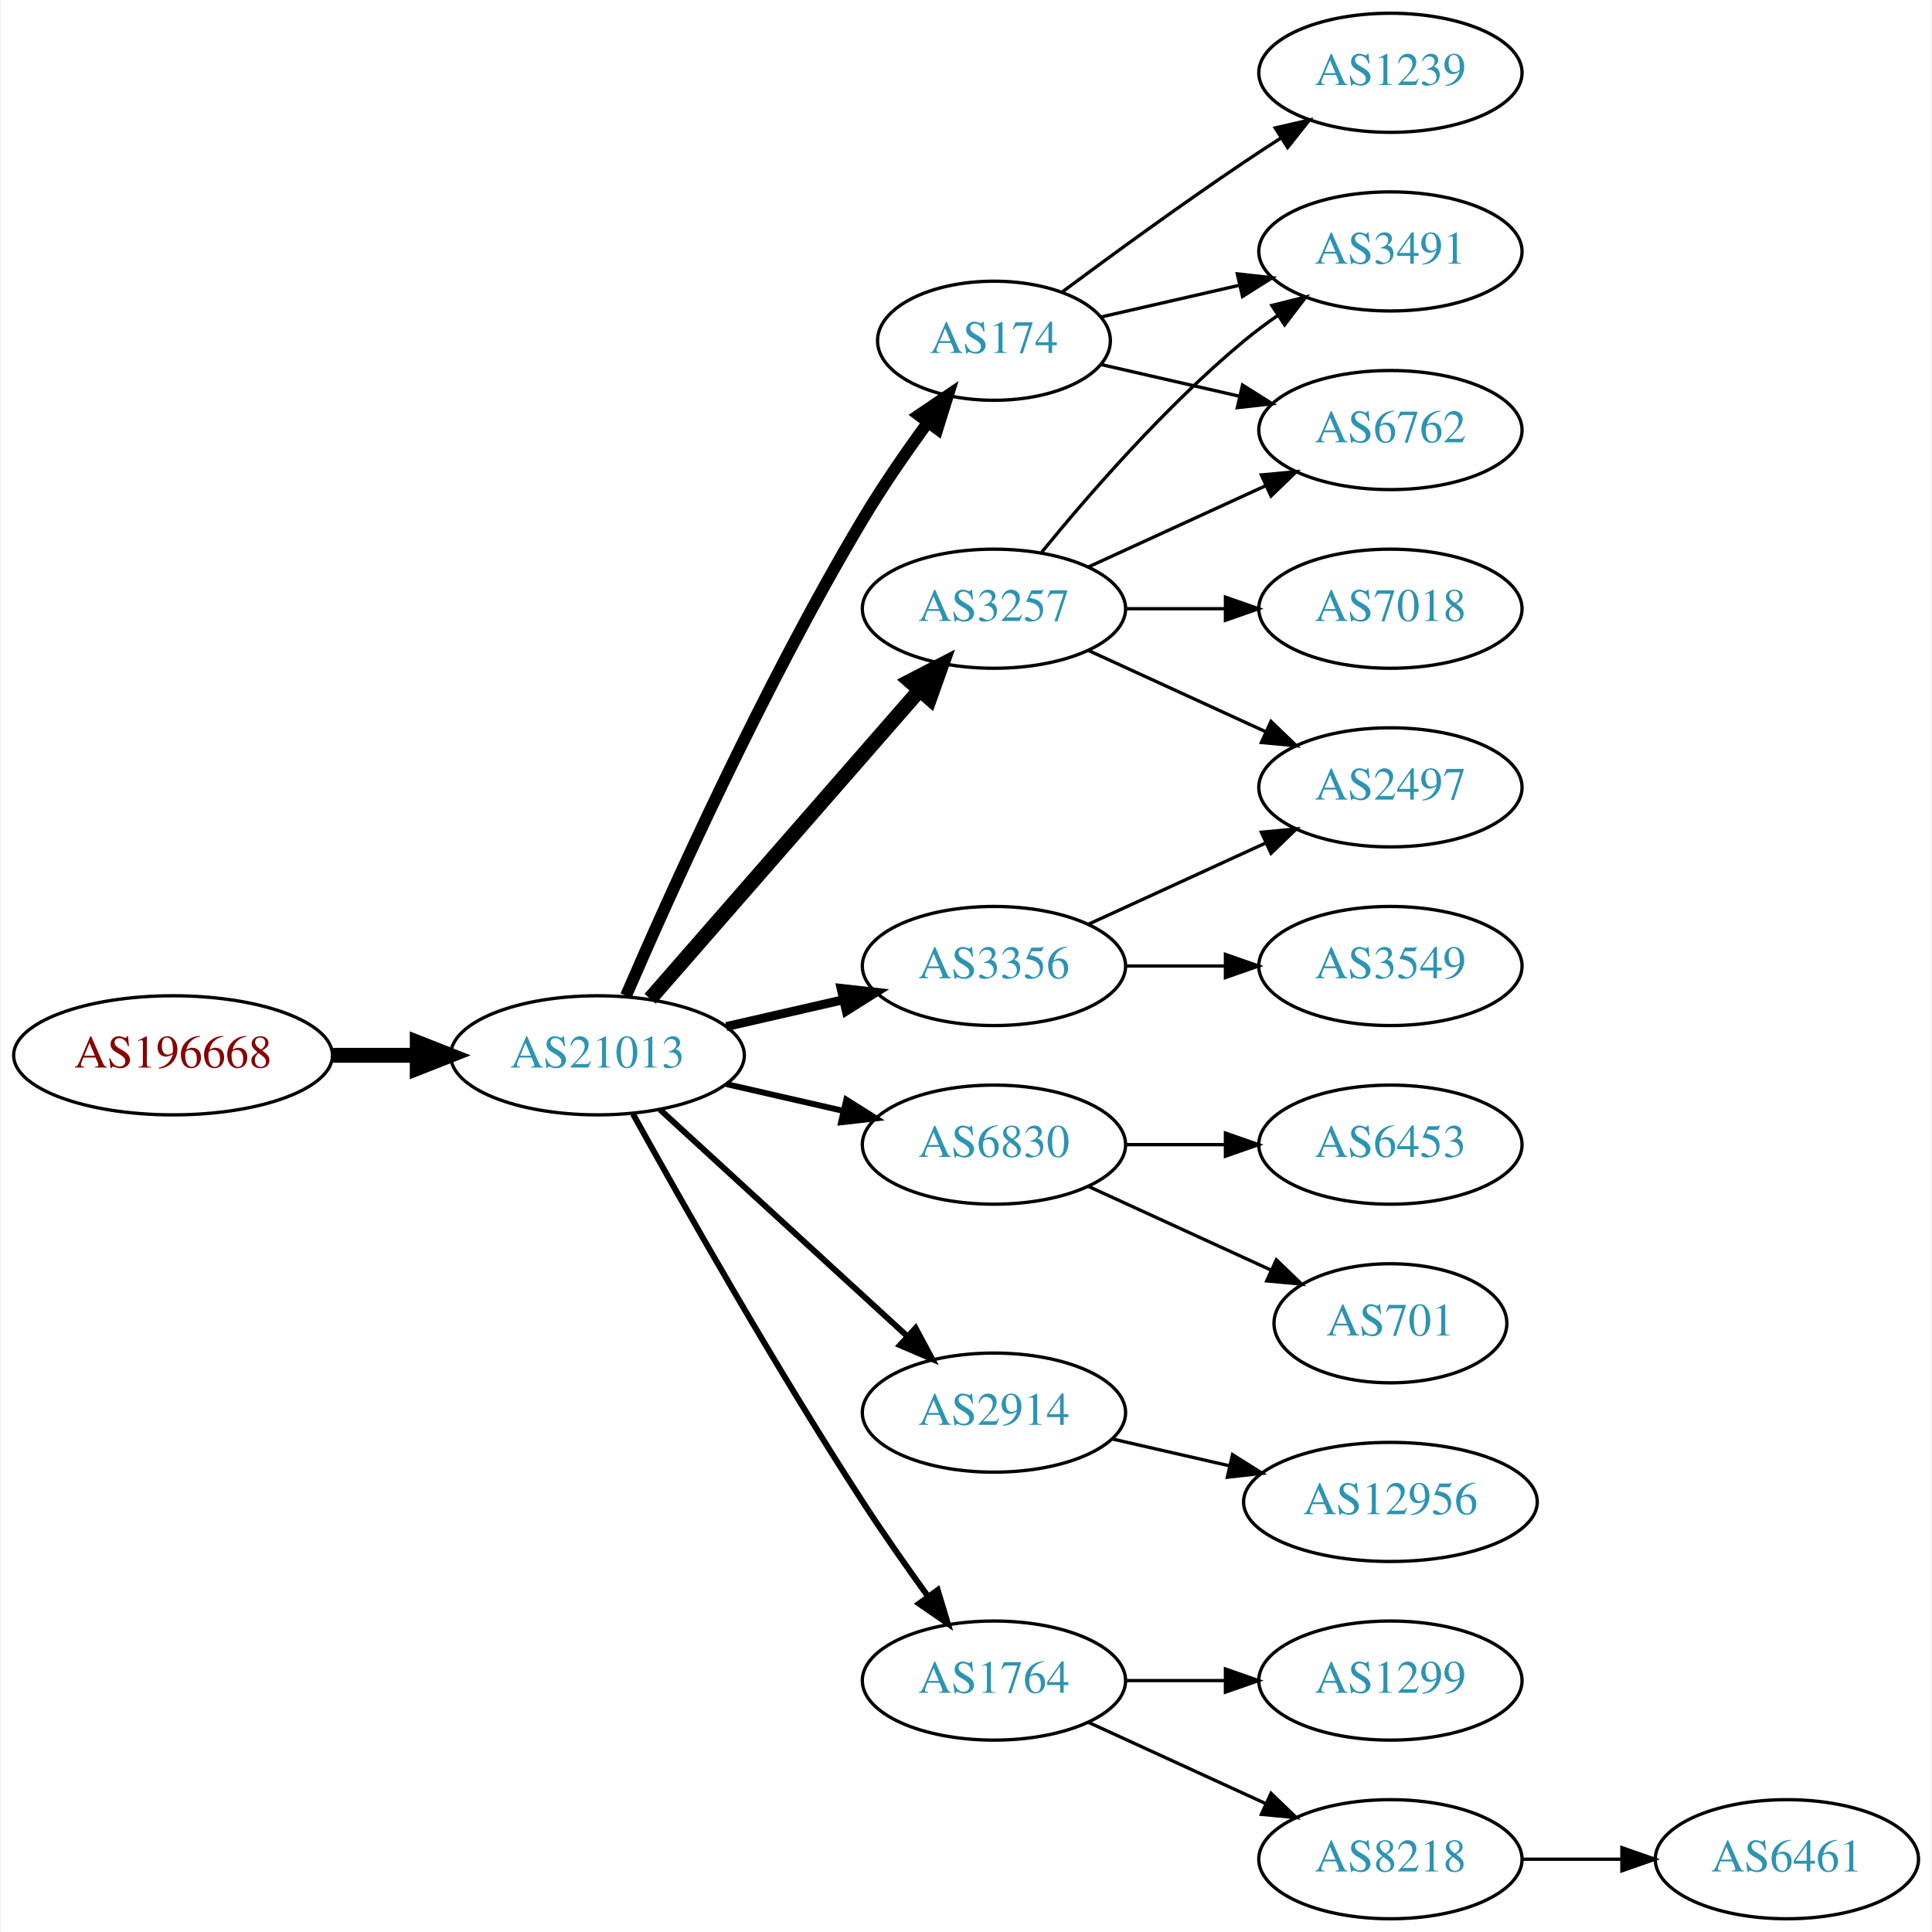
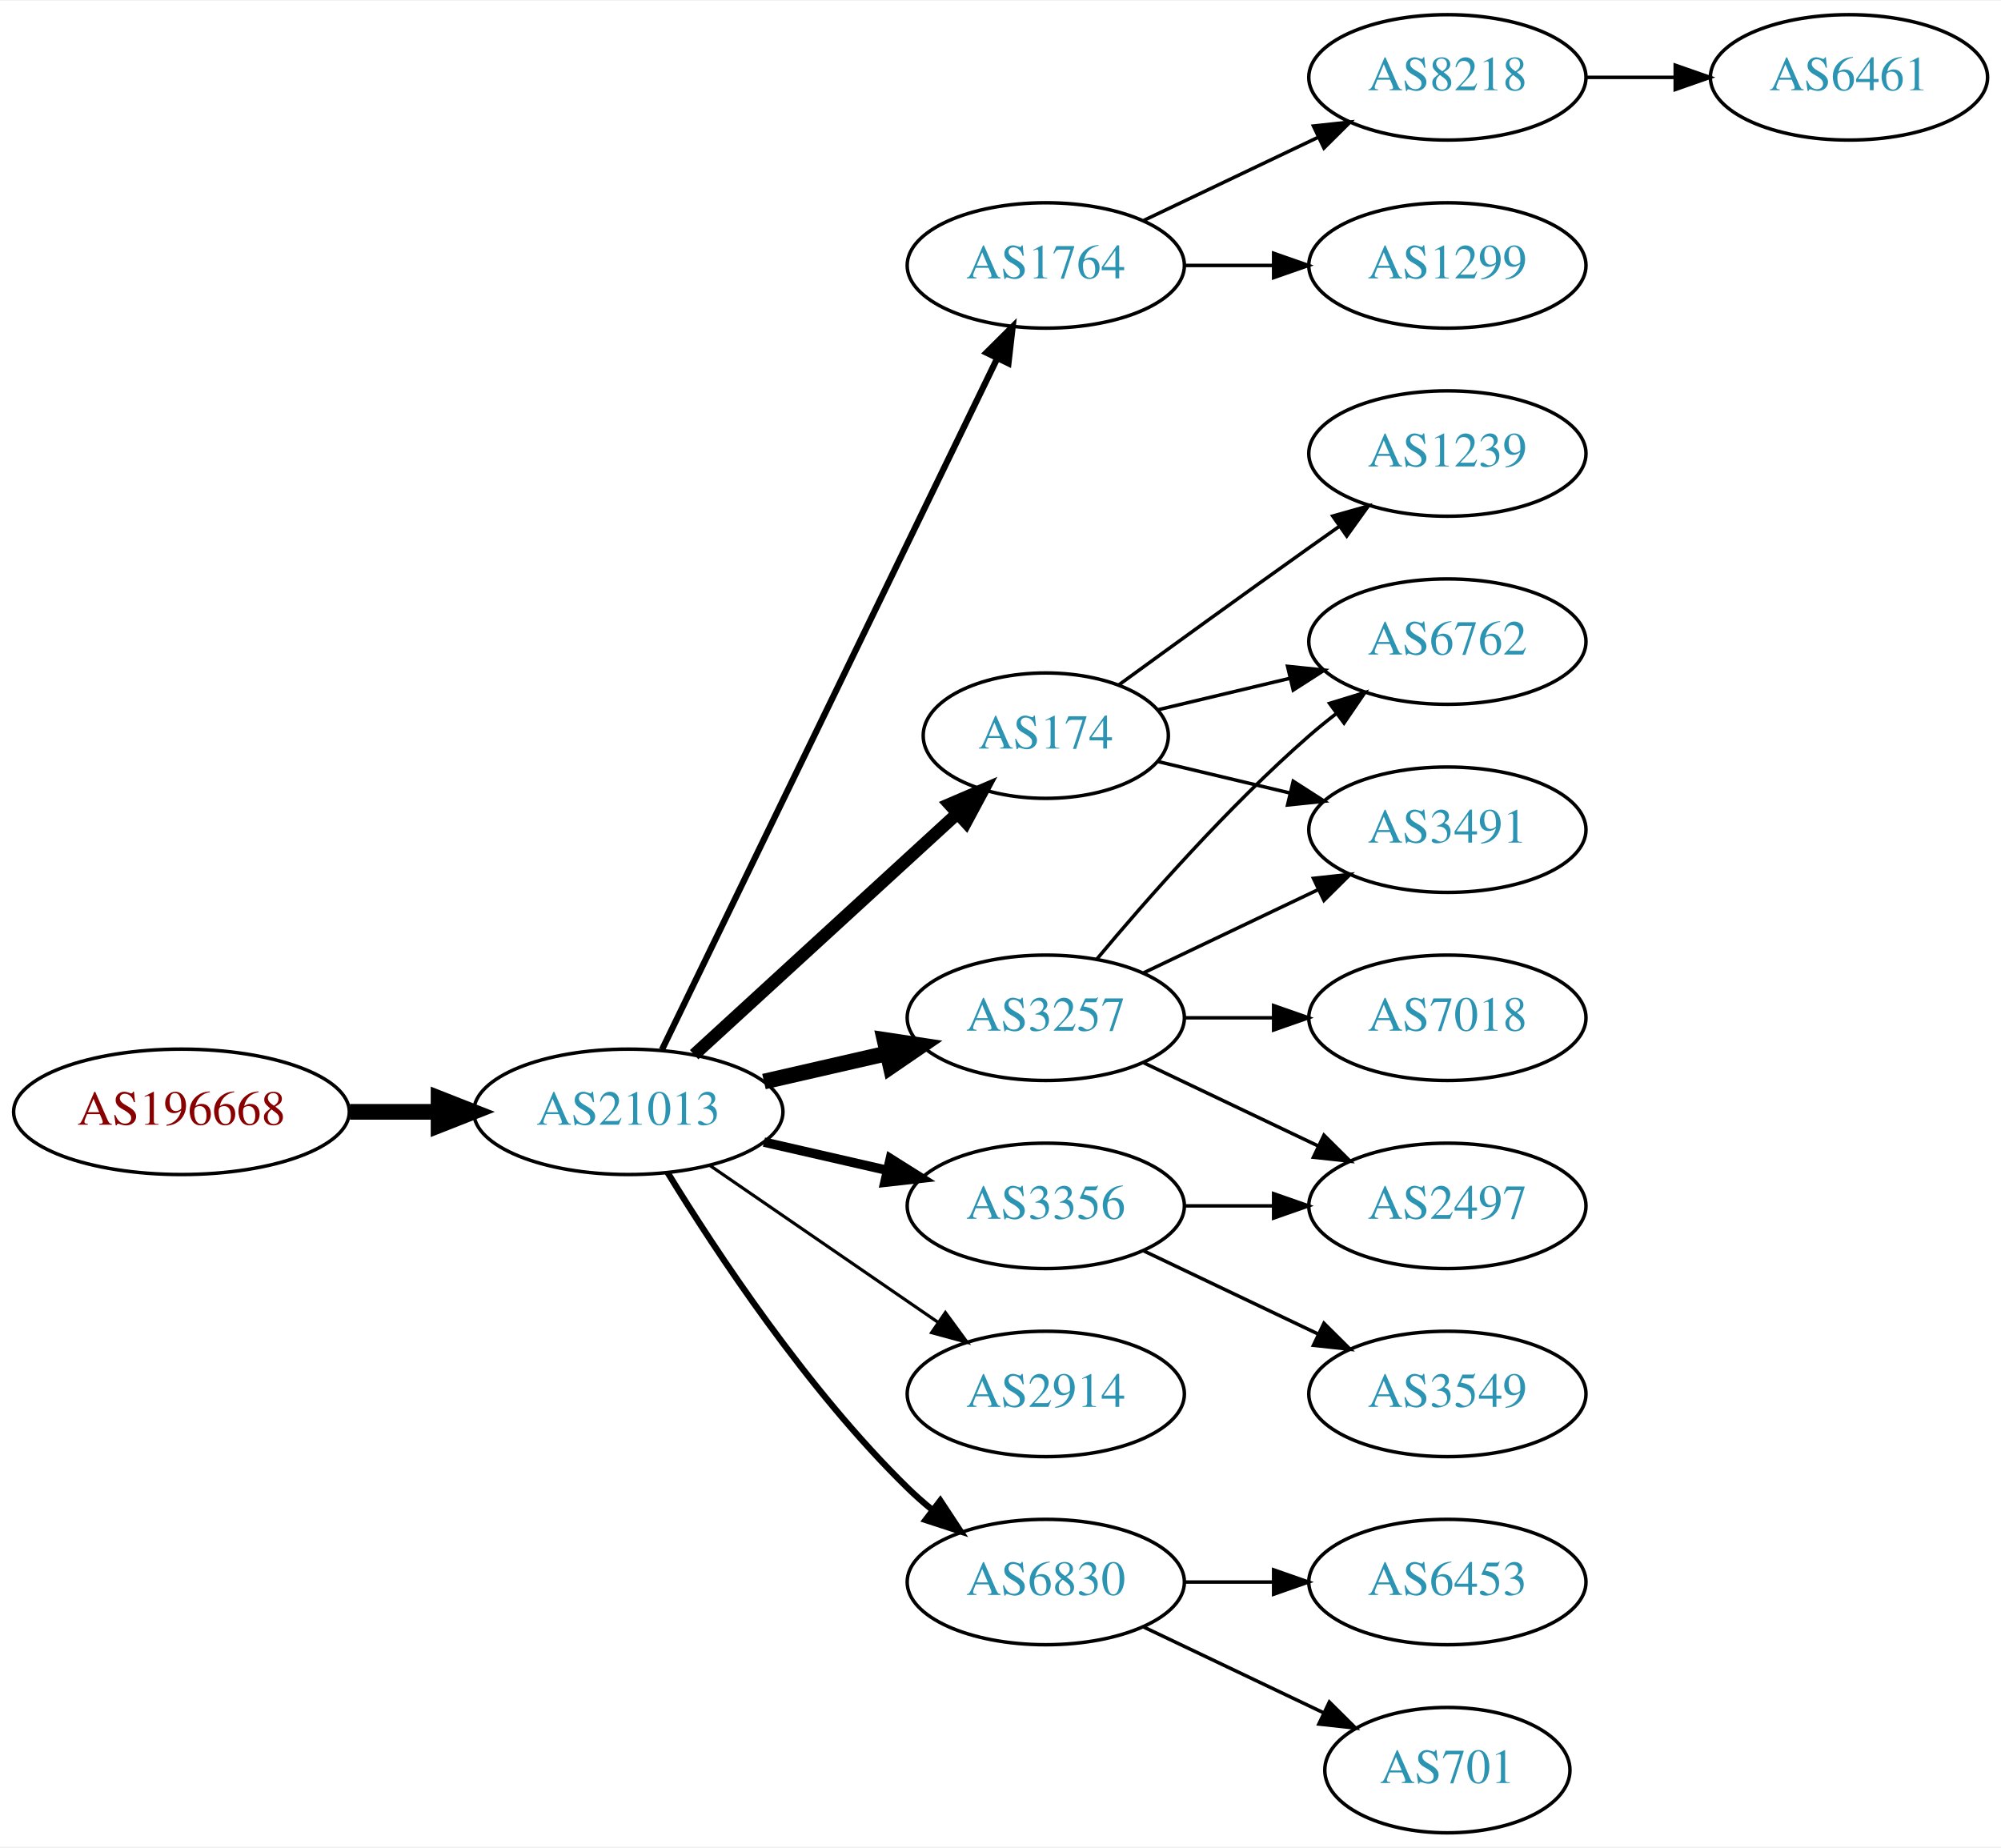
- <svg xmlns="http://www.w3.org/2000/svg" xmlns:xlink="http://www.w3.org/1999/xlink" width="584pt" height="584pt" viewBox="0.00 0.00 583.56 584.00">
-   <g id="graph0" class="graph" transform="scale(1 1) rotate(0) translate(4 580)">
-     <polygon fill="white" stroke="none" points="-4,4 -4,-580 579.562,-580 579.562,4 -4,4" />
+ <svg xmlns="http://www.w3.org/2000/svg" xmlns:xlink="http://www.w3.org/1999/xlink" width="574pt" height="530pt" viewBox="0.00 0.00 574.46 530.00">
+   <g id="graph0" class="graph" transform="scale(1 1) rotate(0) translate(4 526)">
+     <polygon fill="white" stroke="none" points="-4,4 -4,-526 570.463,-526 570.463,4 -4,4" />
    <g id="node1" class="node">
      <g id="a_node1">
        <a xlink:href="/asn/196668" xlink:title="AS196668 ~ LISEC Holding GmbH [AT]">
-           <ellipse fill="#ffffff" stroke="black" cx="48.096" cy="-261" rx="48.192" ry="18" />
-           <text text-anchor="middle" x="48.096" y="-257.3" font-family="Times,serif" font-size="14.00" fill="#880000">AS196668</text>
+           <ellipse fill="#ffffff" stroke="black" cx="48.096" cy="-207" rx="48.192" ry="18" />
+           <text text-anchor="middle" x="48.096" y="-203.3" font-family="Times,serif" font-size="14.00" fill="#880000">AS196668</text>
        </a>
      </g>
    </g>
    <g id="node2" class="node">
      <g id="a_node2">
        <a xlink:href="/asn/21013" xlink:title="AS21013 ~ Wels, AT [AT]">
-           <ellipse fill="#ffffff" stroke="black" cx="176.388" cy="-261" rx="44.393" ry="18" />
-           <text text-anchor="middle" x="176.388" y="-257.3" font-family="Times,serif" font-size="14.00" fill="#2c94b3">AS21013</text>
+           <ellipse fill="#ffffff" stroke="black" cx="176.388" cy="-207" rx="44.393" ry="18" />
+           <text text-anchor="middle" x="176.388" y="-203.3" font-family="Times,serif" font-size="14.00" fill="#2c94b3">AS21013</text>
        </a>
      </g>
    </g>
    <g id="edge1" class="edge">
-       <path fill="none" stroke="black" stroke-width="4.5" d="M96.481,-261C104.742,-261 113.386,-261 121.799,-261" />
-       <polygon fill="black" stroke="black" stroke-width="4.5" points="121.904,-264.938 131.904,-261 121.904,-257.063 121.904,-264.938" />
+       <path fill="none" stroke="black" stroke-width="4.5" d="M96.481,-207C104.742,-207 113.386,-207 121.799,-207" />
+       <polygon fill="black" stroke="black" stroke-width="4.5" points="121.904,-210.938 131.904,-207 121.904,-203.063 121.904,-210.938" />
    </g>
    <g id="node3" class="node">
      <g id="a_node3">
-         <a xlink:href="/asn/174" xlink:title="AS174 ~ Cogent Communications [US]">
-           <ellipse fill="#ffffff" stroke="black" cx="296.23" cy="-477" rx="35.194" ry="18" />
-           <text text-anchor="middle" x="296.23" y="-473.3" font-family="Times,serif" font-size="14.00" fill="#2c94b3">AS174</text>
+         <a xlink:href="/asn/1764" xlink:title="AS1764 ~ NEXTLAYER-AS [AT]">
+           <ellipse fill="#ffffff" stroke="black" cx="296.23" cy="-450" rx="39.794" ry="18" />
+           <text text-anchor="middle" x="296.23" y="-446.3" font-family="Times,serif" font-size="14.00" fill="#2c94b3">AS1764</text>
        </a>
      </g>
    </g>
    <g id="edge2" class="edge">
-       <path fill="none" stroke="black" stroke-width="3.6" d="M185.009,-279.006C198.157,-309.458 226.589,-372.726 256.584,-423 262.492,-432.903 269.684,-443.312 276.254,-452.32" />
-       <polygon fill="black" stroke="black" stroke-width="3.6" points="273.529,-454.521 282.3,-460.464 279.149,-450.348 273.529,-454.521" />
+       <path fill="none" stroke="black" stroke-width="1.8" d="M186.053,-224.868C206.533,-267.101 258.021,-373.272 282.247,-423.227" />
+       <polygon fill="black" stroke="black" stroke-width="1.8" points="279.198,-424.963 286.711,-432.433 285.497,-421.908 279.198,-424.963" />
    </g>
    <g id="node4" class="node">
      <g id="a_node4">
-         <a xlink:href="/asn/6830" xlink:title="AS6830 ~ LGI-UPC [AT]">
+         <a xlink:href="/asn/3257" xlink:title="AS3257 ~ GTT [DE]">
          <ellipse fill="#ffffff" stroke="black" cx="296.23" cy="-234" rx="39.794" ry="18" />
-           <text text-anchor="middle" x="296.23" y="-230.3" font-family="Times,serif" font-size="14.00" fill="#2c94b3">AS6830</text>
+           <text text-anchor="middle" x="296.23" y="-230.3" font-family="Times,serif" font-size="14.00" fill="#2c94b3">AS3257</text>
        </a>
      </g>
    </g>
    <g id="edge3" class="edge">
-       <path fill="none" stroke="black" stroke-width="1.8" d="M215.322,-252.308C226.563,-249.733 238.976,-246.889 250.599,-244.226" />
-       <polygon fill="black" stroke="black" stroke-width="1.8" points="251.595,-247.588 260.56,-241.943 250.031,-240.765 251.595,-247.588" />
+       <path fill="none" stroke="black" stroke-width="4.5" d="M215.322,-215.692C226.563,-218.267 238.976,-221.111 250.599,-223.774" />
+       <polygon fill="black" stroke="black" stroke-width="4.5" points="249.934,-227.661 260.56,-226.057 251.692,-219.985 249.934,-227.661" />
    </g>
    <g id="node5" class="node">
      <g id="a_node5">
-         <a xlink:href="/asn/3257" xlink:title="AS3257 ~ GTT [DE]">
-           <ellipse fill="#ffffff" stroke="black" cx="296.23" cy="-396" rx="39.794" ry="18" />
-           <text text-anchor="middle" x="296.23" y="-392.3" font-family="Times,serif" font-size="14.00" fill="#2c94b3">AS3257</text>
+         <a xlink:href="/asn/3356" xlink:title="AS3356 ~ Level 3 Parent, LLC [US]">
+           <ellipse fill="#ffffff" stroke="black" cx="296.23" cy="-180" rx="39.794" ry="18" />
+           <text text-anchor="middle" x="296.23" y="-176.3" font-family="Times,serif" font-size="14.00" fill="#2c94b3">AS3356</text>
        </a>
      </g>
    </g>
    <g id="edge4" class="edge">
-       <path fill="none" stroke="black" stroke-width="4.5" d="M192.312,-278.098C212.855,-301.631 249.974,-344.155 273.571,-371.187" />
-       <polygon fill="black" stroke="black" stroke-width="4.5" points="270.884,-374.097 280.426,-379.041 276.817,-368.918 270.884,-374.097" />
+       <path fill="none" stroke="black" stroke-width="2.7" d="M215.322,-198.308C226.563,-195.733 238.976,-192.889 250.599,-190.226" />
+       <polygon fill="black" stroke="black" stroke-width="2.7" points="251.595,-193.588 260.56,-187.943 250.031,-186.765 251.595,-193.588" />
    </g>
    <g id="node6" class="node">
      <g id="a_node6">
-         <a xlink:href="/asn/3356" xlink:title="AS3356 ~ Level 3 Parent, LLC [US]">
-           <ellipse fill="#ffffff" stroke="black" cx="296.23" cy="-288" rx="39.794" ry="18" />
-           <text text-anchor="middle" x="296.23" y="-284.3" font-family="Times,serif" font-size="14.00" fill="#2c94b3">AS3356</text>
+         <a xlink:href="/asn/174" xlink:title="AS174 ~ Cogent Communications [US]">
+           <ellipse fill="#ffffff" stroke="black" cx="296.23" cy="-315" rx="35.194" ry="18" />
+           <text text-anchor="middle" x="296.23" y="-311.3" font-family="Times,serif" font-size="14.00" fill="#2c94b3">AS174</text>
        </a>
      </g>
    </g>
    <g id="edge5" class="edge">
-       <path fill="none" stroke="black" stroke-width="2.7" d="M215.322,-269.692C226.563,-272.267 238.976,-275.111 250.599,-277.774" />
-       <polygon fill="black" stroke="black" stroke-width="2.7" points="250.031,-281.235 260.56,-280.057 251.595,-274.412 250.031,-281.235" />
+       <path fill="none" stroke="black" stroke-width="3.6" d="M195.285,-223.403C215.444,-241.878 248.321,-272.009 270.824,-292.632" />
+       <polygon fill="black" stroke="black" stroke-width="3.6" points="268.576,-295.319 278.313,-299.496 273.305,-290.159 268.576,-295.319" />
    </g>
    <g id="node7" class="node">
      <g id="a_node7">
        <a xlink:href="/asn/2914" xlink:title="AS2914 ~ NTT America, Inc. [US]">
-           <ellipse fill="#ffffff" stroke="black" cx="296.23" cy="-153" rx="39.794" ry="18" />
-           <text text-anchor="middle" x="296.23" y="-149.3" font-family="Times,serif" font-size="14.00" fill="#2c94b3">AS2914</text>
+           <ellipse fill="#ffffff" stroke="black" cx="296.23" cy="-126" rx="39.794" ry="18" />
+           <text text-anchor="middle" x="296.23" y="-122.3" font-family="Times,serif" font-size="14.00" fill="#2c94b3">AS2914</text>
        </a>
      </g>
    </g>
    <g id="edge6" class="edge">
-       <path fill="none" stroke="black" stroke-width="1.8" d="M195.285,-244.597C215.214,-226.333 247.571,-196.678 270.048,-176.079" />
-       <polygon fill="black" stroke="black" stroke-width="1.8" points="272.543,-178.54 277.55,-169.203 267.813,-173.38 272.543,-178.54" />
+       <path fill="none" stroke="black" stroke-width="0.9" d="M199.83,-191.574C218.412,-178.802 244.972,-160.545 265.352,-146.537" />
+       <polygon fill="black" stroke="black" stroke-width="0.9" points="267.408,-149.371 273.666,-140.822 263.443,-143.602 267.408,-149.371" />
    </g>
    <g id="node8" class="node">
      <g id="a_node8">
-         <a xlink:href="/asn/1764" xlink:title="AS1764 ~ NEXTLAYER-AS [AT]">
+         <a xlink:href="/asn/6830" xlink:title="AS6830 ~ LGI-UPC [AT]">
          <ellipse fill="#ffffff" stroke="black" cx="296.23" cy="-72" rx="39.794" ry="18" />
-           <text text-anchor="middle" x="296.23" y="-68.3" font-family="Times,serif" font-size="14.00" fill="#2c94b3">AS1764</text>
+           <text text-anchor="middle" x="296.23" y="-68.3" font-family="Times,serif" font-size="14.00" fill="#2c94b3">AS6830</text>
        </a>
      </g>
    </g>
    <g id="edge7" class="edge">
-       <path fill="none" stroke="black" stroke-width="1.8" d="M187.141,-243.217C201.616,-217.099 229.949,-167.023 256.584,-126 262.768,-116.474 269.916,-106.283 276.37,-97.349" />
-       <polygon fill="black" stroke="black" stroke-width="1.8" points="279.225,-99.374 282.291,-89.232 273.57,-95.249 279.225,-99.374" />
+       <path fill="none" stroke="black" stroke-width="1.8" d="M187.653,-189.56C201.462,-167.009 227.651,-127.278 256.584,-99 258.724,-96.908 261.041,-94.863 263.441,-92.894" />
+       <polygon fill="black" stroke="black" stroke-width="1.8" points="265.951,-95.382 271.782,-86.536 261.708,-89.815 265.951,-95.382" />
+     </g>
+     <g id="node9" class="node">
+       <g id="a_node9">
+         <a xlink:href="/asn/8218" xlink:title="AS8218 ~ legacy Neotelecoms [FR]">
+           <ellipse fill="#ffffff" stroke="black" cx="411.523" cy="-504" rx="39.794" ry="18" />
+           <text text-anchor="middle" x="411.523" y="-500.3" font-family="Times,serif" font-size="14.00" fill="#2c94b3">AS8218</text>
+         </a>
+       </g>
+     </g>
+     <g id="edge8" class="edge">
+       <path fill="none" stroke="black" d="M324.367,-462.934C339.361,-470.081 358.182,-479.052 374.405,-486.785" />
+       <polygon fill="black" stroke="black" points="373.075,-490.028 383.608,-491.171 376.087,-483.709 373.075,-490.028" />
+     </g>
+     <g id="node10" class="node">
+       <g id="a_node10">
+         <a xlink:href="/asn/1299" xlink:title="AS1299 ~ Telia Carrier [EU]">
+           <ellipse fill="#ffffff" stroke="black" cx="411.523" cy="-450" rx="39.794" ry="18" />
+           <text text-anchor="middle" x="411.523" y="-446.3" font-family="Times,serif" font-size="14.00" fill="#2c94b3">AS1299</text>
+         </a>
+       </g>
+     </g>
+     <g id="edge9" class="edge">
+       <path fill="none" stroke="black" d="M335.902,-450C344.105,-450 352.869,-450 361.401,-450" />
+       <polygon fill="black" stroke="black" points="361.641,-453.5 371.641,-450 361.641,-446.5 361.641,-453.5" />
+     </g>
+     <g id="node12" class="node">
+       <g id="a_node12">
+         <a xlink:href="/asn/6762" xlink:title="AS6762 ~ TELECOM ITALIA SPARKLE S.p.A. [IT]">
+           <ellipse fill="#ffffff" stroke="black" cx="411.523" cy="-342" rx="39.794" ry="18" />
+           <text text-anchor="middle" x="411.523" y="-338.3" font-family="Times,serif" font-size="14.00" fill="#2c94b3">AS6762</text>
+         </a>
+       </g>
+     </g>
+     <g id="edge11" class="edge">
+       <path fill="none" stroke="black" d="M310.86,-250.817C325.143,-267.929 348.689,-294.745 371.877,-315 374.342,-317.154 376.981,-319.294 379.678,-321.372" />
+       <polygon fill="black" stroke="black" points="377.703,-324.264 387.832,-327.37 381.851,-318.625 377.703,-324.264" />
    </g>
    <g id="node13" class="node">
      <g id="a_node13">
-         <a xlink:href="/asn/3491" xlink:title="AS3491 ~ PCCW Global, Inc. [US]">
-           <ellipse fill="#ffffff" stroke="black" cx="416.073" cy="-504" rx="39.794" ry="18" />
-           <text text-anchor="middle" x="416.073" y="-500.3" font-family="Times,serif" font-size="14.00" fill="#2c94b3">AS3491</text>
-         </a>
-       </g>
-     </g>
-     <g id="edge17" class="edge">
-       <path fill="none" stroke="black" d="M328.5,-484.165C341.34,-487.106 356.444,-490.567 370.412,-493.767" />
-       <polygon fill="black" stroke="black" points="369.803,-497.219 380.332,-496.04 371.367,-490.395 369.803,-497.219" />
+         <a xlink:href="/asn/7018" xlink:title="AS7018 ~ AT&amp;T Services, Inc. [US]">
+           <ellipse fill="#ffffff" stroke="black" cx="411.523" cy="-234" rx="39.794" ry="18" />
+           <text text-anchor="middle" x="411.523" y="-230.3" font-family="Times,serif" font-size="14.00" fill="#2c94b3">AS7018</text>
+         </a>
+       </g>
+     </g>
+     <g id="edge12" class="edge">
+       <path fill="none" stroke="black" d="M335.902,-234C344.105,-234 352.869,-234 361.401,-234" />
+       <polygon fill="black" stroke="black" points="361.641,-237.5 371.641,-234 361.641,-230.5 361.641,-237.5" />
    </g>
    <g id="node14" class="node">
      <g id="a_node14">
-         <a xlink:href="/asn/6762" xlink:title="AS6762 ~ TELECOM ITALIA SPARKLE S.p.A. [IT]">
-           <ellipse fill="#ffffff" stroke="black" cx="416.073" cy="-450" rx="39.794" ry="18" />
-           <text text-anchor="middle" x="416.073" y="-446.3" font-family="Times,serif" font-size="14.00" fill="#2c94b3">AS6762</text>
-         </a>
-       </g>
+         <a xlink:href="/asn/2497" xlink:title="AS2497 ~ Internet Initiative Japan Inc. [JP]">
+           <ellipse fill="#ffffff" stroke="black" cx="411.523" cy="-180" rx="39.794" ry="18" />
+           <text text-anchor="middle" x="411.523" y="-176.3" font-family="Times,serif" font-size="14.00" fill="#2c94b3">AS2497</text>
+         </a>
+       </g>
+     </g>
+     <g id="edge13" class="edge">
+       <path fill="none" stroke="black" d="M324.367,-221.066C339.361,-213.919 358.182,-204.948 374.405,-197.215" />
+       <polygon fill="black" stroke="black" points="376.087,-200.291 383.608,-192.829 373.075,-193.972 376.087,-200.291" />
+     </g>
+     <g id="node15" class="node">
+       <g id="a_node15">
+         <a xlink:href="/asn/3491" xlink:title="AS3491 ~ PCCW Global, Inc. [US]">
+           <ellipse fill="#ffffff" stroke="black" cx="411.523" cy="-288" rx="39.794" ry="18" />
+           <text text-anchor="middle" x="411.523" y="-284.3" font-family="Times,serif" font-size="14.00" fill="#2c94b3">AS3491</text>
+         </a>
+       </g>
+     </g>
+     <g id="edge14" class="edge">
+       <path fill="none" stroke="black" d="M324.367,-246.934C339.361,-254.081 358.182,-263.052 374.405,-270.785" />
+       <polygon fill="black" stroke="black" points="373.075,-274.028 383.608,-275.171 376.087,-267.709 373.075,-274.028" />
+     </g>
+     <g id="edge21" class="edge">
+       <path fill="none" stroke="black" d="M335.902,-180C344.105,-180 352.869,-180 361.401,-180" />
+       <polygon fill="black" stroke="black" points="361.641,-183.5 371.641,-180 361.641,-176.5 361.641,-183.5" />
+     </g>
+     <g id="node19" class="node">
+       <g id="a_node19">
+         <a xlink:href="/asn/3549" xlink:title="AS3549 ~ Level 3 Parent, LLC [US]">
+           <ellipse fill="#ffffff" stroke="black" cx="411.523" cy="-126" rx="39.794" ry="18" />
+           <text text-anchor="middle" x="411.523" y="-122.3" font-family="Times,serif" font-size="14.00" fill="#2c94b3">AS3549</text>
+         </a>
+       </g>
+     </g>
+     <g id="edge20" class="edge">
+       <path fill="none" stroke="black" d="M324.367,-167.066C339.361,-159.919 358.182,-150.948 374.405,-143.215" />
+       <polygon fill="black" stroke="black" points="376.087,-146.291 383.608,-138.829 373.075,-139.972 376.087,-146.291" />
    </g>
    <g id="edge16" class="edge">
-       <path fill="none" stroke="black" d="M328.5,-469.835C341.34,-466.894 356.444,-463.433 370.412,-460.233" />
-       <polygon fill="black" stroke="black" points="371.367,-463.605 380.332,-457.96 369.803,-456.781 371.367,-463.605" />
+       <path fill="none" stroke="black" d="M328.488,-322.449C340.168,-325.233 353.663,-328.449 366.293,-331.459" />
+       <polygon fill="black" stroke="black" points="365.645,-334.903 376.184,-333.816 367.268,-328.093 365.645,-334.903" />
+     </g>
+     <g id="edge17" class="edge">
+       <path fill="none" stroke="black" d="M328.488,-307.551C340.168,-304.767 353.663,-301.551 366.293,-298.541" />
+       <polygon fill="black" stroke="black" points="367.268,-301.907 376.184,-296.184 365.645,-295.097 367.268,-301.907" />
    </g>
    <g id="node16" class="node">
      <g id="a_node16">
        <a xlink:href="/asn/1239" xlink:title="AS1239 ~ Sprint [US]">
-           <ellipse fill="#ffffff" stroke="black" cx="416.073" cy="-558" rx="39.794" ry="18" />
-           <text text-anchor="middle" x="416.073" y="-554.3" font-family="Times,serif" font-size="14.00" fill="#2c94b3">AS1239</text>
+           <ellipse fill="#ffffff" stroke="black" cx="411.523" cy="-396" rx="39.794" ry="18" />
+           <text text-anchor="middle" x="411.523" y="-392.3" font-family="Times,serif" font-size="14.00" fill="#2c94b3">AS1239</text>
+         </a>
+       </g>
+     </g>
+     <g id="edge15" class="edge">
+       <path fill="none" stroke="black" d="M317.126,-329.529C332.128,-340.45 353.235,-355.747 371.877,-369 374.697,-371.005 377.64,-373.085 380.588,-375.159" />
+       <polygon fill="black" stroke="black" points="378.616,-378.05 388.813,-380.926 382.634,-372.319 378.616,-378.05" />
+     </g>
+     <g id="node17" class="node">
+       <g id="a_node17">
+         <a xlink:href="/asn/6453" xlink:title="AS6453 ~ TATA COMMUNICATIONS (AMERICA) INC [US]">
+           <ellipse fill="#ffffff" stroke="black" cx="411.523" cy="-72" rx="39.794" ry="18" />
+           <text text-anchor="middle" x="411.523" y="-68.3" font-family="Times,serif" font-size="14.00" fill="#2c94b3">AS6453</text>
        </a>
      </g>
    </g>
    <g id="edge18" class="edge">
-       <path fill="none" stroke="black" d="M316.932,-491.81C331.834,-502.875 352.902,-518.228 371.877,-531 375.426,-533.389 379.176,-535.839 382.924,-538.242" />
-       <polygon fill="black" stroke="black" points="381.251,-541.325 391.573,-543.712 384.993,-535.409 381.251,-541.325" />
-     </g>
-     <g id="node9" class="node">
-       <g id="a_node9">
-         <a xlink:href="/asn/6453" xlink:title="AS6453 ~ TATA COMMUNICATIONS (AMERICA) INC [US]">
-           <ellipse fill="#ffffff" stroke="black" cx="416.073" cy="-234" rx="39.794" ry="18" />
-           <text text-anchor="middle" x="416.073" y="-230.3" font-family="Times,serif" font-size="14.00" fill="#2c94b3">AS6453</text>
-         </a>
-       </g>
-     </g>
-     <g id="edge8" class="edge">
-       <path fill="none" stroke="black" d="M336.143,-234C345.696,-234 356.046,-234 366.008,-234" />
-       <polygon fill="black" stroke="black" points="366.201,-237.5 376.201,-234 366.201,-230.5 366.201,-237.5" />
-     </g>
-     <g id="node10" class="node">
-       <g id="a_node10">
+       <path fill="none" stroke="black" d="M335.902,-72C344.105,-72 352.869,-72 361.401,-72" />
+       <polygon fill="black" stroke="black" points="361.641,-75.5 371.641,-72 361.641,-68.5 361.641,-75.5" />
+     </g>
+     <g id="node18" class="node">
+       <g id="a_node18">
        <a xlink:href="/asn/701" xlink:title="AS701 ~ UUNET [US]">
-           <ellipse fill="#ffffff" stroke="black" cx="416.073" cy="-180" rx="35.194" ry="18" />
-           <text text-anchor="middle" x="416.073" y="-176.3" font-family="Times,serif" font-size="14.00" fill="#2c94b3">AS701</text>
-         </a>
-       </g>
-     </g>
-     <g id="edge9" class="edge">
-       <path fill="none" stroke="black" d="M324.859,-221.339C341.275,-213.817 362.257,-204.202 379.854,-196.139" />
-       <polygon fill="black" stroke="black" points="381.598,-199.189 389.231,-191.842 378.682,-192.826 381.598,-199.189" />
+           <ellipse fill="#ffffff" stroke="black" cx="411.523" cy="-18" rx="35.194" ry="18" />
+           <text text-anchor="middle" x="411.523" y="-14.3" font-family="Times,serif" font-size="14.00" fill="#2c94b3">AS701</text>
+         </a>
+       </g>
+     </g>
+     <g id="edge19" class="edge">
+       <path fill="none" stroke="black" d="M324.367,-59.066C339.798,-51.71 359.284,-42.423 375.819,-34.541" />
+       <polygon fill="black" stroke="black" points="377.64,-37.551 385.161,-30.089 374.628,-31.232 377.64,-37.551" />
    </g>
    <g id="node11" class="node">
      <g id="a_node11">
-         <a xlink:href="/asn/2497" xlink:title="AS2497 ~ Internet Initiative Japan Inc. [JP]">
-           <ellipse fill="#ffffff" stroke="black" cx="416.073" cy="-342" rx="39.794" ry="18" />
-           <text text-anchor="middle" x="416.073" y="-338.3" font-family="Times,serif" font-size="14.00" fill="#2c94b3">AS2497</text>
+         <a xlink:href="/asn/6461" xlink:title="AS6461 ~ ZAYO-6461 [US]">
+           <ellipse fill="#ffffff" stroke="black" cx="526.816" cy="-504" rx="39.794" ry="18" />
+           <text text-anchor="middle" x="526.816" y="-500.3" font-family="Times,serif" font-size="14.00" fill="#2c94b3">AS6461</text>
        </a>
      </g>
    </g>
    <g id="edge10" class="edge">
-       <path fill="none" stroke="black" d="M324.859,-383.339C340.816,-376.027 361.087,-366.739 378.369,-358.819" />
-       <polygon fill="black" stroke="black" points="379.984,-361.929 387.617,-354.581 377.068,-355.565 379.984,-361.929" />
-     </g>
-     <g id="node12" class="node">
-       <g id="a_node12">
-         <a xlink:href="/asn/7018" xlink:title="AS7018 ~ AT&amp;T Services, Inc. [US]">
-           <ellipse fill="#ffffff" stroke="black" cx="416.073" cy="-396" rx="39.794" ry="18" />
-           <text text-anchor="middle" x="416.073" y="-392.3" font-family="Times,serif" font-size="14.00" fill="#2c94b3">AS7018</text>
-         </a>
-       </g>
-     </g>
-     <g id="edge11" class="edge">
-       <path fill="none" stroke="black" d="M336.143,-396C345.696,-396 356.046,-396 366.008,-396" />
-       <polygon fill="black" stroke="black" points="366.201,-399.5 376.201,-396 366.201,-392.5 366.201,-399.5" />
-     </g>
-     <g id="edge12" class="edge">
-       <path fill="none" stroke="black" d="M310.649,-413.065C324.764,-430.375 348.178,-457.345 371.877,-477 375.093,-479.668 378.594,-482.27 382.164,-484.741" />
-       <polygon fill="black" stroke="black" points="380.242,-487.666 390.52,-490.236 384.088,-481.817 380.242,-487.666" />
-     </g>
-     <g id="edge13" class="edge">
-       <path fill="none" stroke="black" d="M324.859,-408.661C340.816,-415.973 361.087,-425.261 378.369,-433.181" />
-       <polygon fill="black" stroke="black" points="377.068,-436.435 387.617,-437.419 379.984,-430.071 377.068,-436.435" />
-     </g>
-     <g id="edge15" class="edge">
-       <path fill="none" stroke="black" d="M324.859,-300.661C340.816,-307.973 361.087,-317.261 378.369,-325.181" />
-       <polygon fill="black" stroke="black" points="377.068,-328.435 387.617,-329.419 379.984,-322.071 377.068,-328.435" />
-     </g>
-     <g id="node15" class="node">
-       <g id="a_node15">
-         <a xlink:href="/asn/3549" xlink:title="AS3549 ~ Level 3 Parent, LLC [US]">
-           <ellipse fill="#ffffff" stroke="black" cx="416.073" cy="-288" rx="39.794" ry="18" />
-           <text text-anchor="middle" x="416.073" y="-284.3" font-family="Times,serif" font-size="14.00" fill="#2c94b3">AS3549</text>
-         </a>
-       </g>
-     </g>
-     <g id="edge14" class="edge">
-       <path fill="none" stroke="black" d="M336.143,-288C345.696,-288 356.046,-288 366.008,-288" />
-       <polygon fill="black" stroke="black" points="366.201,-291.5 376.201,-288 366.201,-284.5 366.201,-291.5" />
-     </g>
-     <g id="node17" class="node">
-       <g id="a_node17">
-         <a xlink:href="/asn/12956" xlink:title="AS12956 ~ TELXIUS [ES]">
-           <ellipse fill="#ffffff" stroke="black" cx="416.073" cy="-126" rx="44.393" ry="18" />
-           <text text-anchor="middle" x="416.073" y="-122.3" font-family="Times,serif" font-size="14.00" fill="#2c94b3">AS12956</text>
-         </a>
-       </g>
-     </g>
-     <g id="edge19" class="edge">
-       <path fill="none" stroke="black" d="M331.949,-145.045C343.088,-142.493 355.623,-139.621 367.516,-136.896" />
-       <polygon fill="black" stroke="black" points="368.345,-140.297 377.31,-134.652 366.781,-133.474 368.345,-140.297" />
-     </g>
-     <g id="node18" class="node">
-       <g id="a_node18">
-         <a xlink:href="/asn/1299" xlink:title="AS1299 ~ Telia Carrier [EU]">
-           <ellipse fill="#ffffff" stroke="black" cx="416.073" cy="-72" rx="39.794" ry="18" />
-           <text text-anchor="middle" x="416.073" y="-68.3" font-family="Times,serif" font-size="14.00" fill="#2c94b3">AS1299</text>
-         </a>
-       </g>
-     </g>
-     <g id="edge20" class="edge">
-       <path fill="none" stroke="black" d="M336.143,-72C345.696,-72 356.046,-72 366.008,-72" />
-       <polygon fill="black" stroke="black" points="366.201,-75.5 376.201,-72 366.201,-68.5 366.201,-75.5" />
-     </g>
-     <g id="node19" class="node">
-       <g id="a_node19">
-         <a xlink:href="/asn/8218" xlink:title="AS8218 ~ legacy Neotelecoms [FR]">
-           <ellipse fill="#ffffff" stroke="black" cx="416.073" cy="-18" rx="39.794" ry="18" />
-           <text text-anchor="middle" x="416.073" y="-14.3" font-family="Times,serif" font-size="14.00" fill="#2c94b3">AS8218</text>
-         </a>
-       </g>
-     </g>
-     <g id="edge21" class="edge">
-       <path fill="none" stroke="black" d="M324.859,-59.339C340.816,-52.027 361.087,-42.739 378.369,-34.819" />
-       <polygon fill="black" stroke="black" points="379.984,-37.929 387.617,-30.581 377.068,-31.565 379.984,-37.929" />
-     </g>
-     <g id="node20" class="node">
-       <g id="a_node20">
-         <a xlink:href="/asn/6461" xlink:title="AS6461 ~ ZAYO-6461 [US]">
-           <ellipse fill="#ffffff" stroke="black" cx="535.915" cy="-18" rx="39.794" ry="18" />
-           <text text-anchor="middle" x="535.915" y="-14.3" font-family="Times,serif" font-size="14.00" fill="#2c94b3">AS6461</text>
-         </a>
-       </g>
-     </g>
-     <g id="edge22" class="edge">
-       <path fill="none" stroke="black" d="M455.985,-18C465.539,-18 475.888,-18 485.851,-18" />
-       <polygon fill="black" stroke="black" points="486.043,-21.5 496.043,-18 486.043,-14.5 486.043,-21.5" />
+       <path fill="none" stroke="black" d="M451.195,-504C459.398,-504 468.162,-504 476.694,-504" />
+       <polygon fill="black" stroke="black" points="476.934,-507.5 486.934,-504 476.933,-500.5 476.934,-507.5" />
    </g>
  </g>
</svg>
